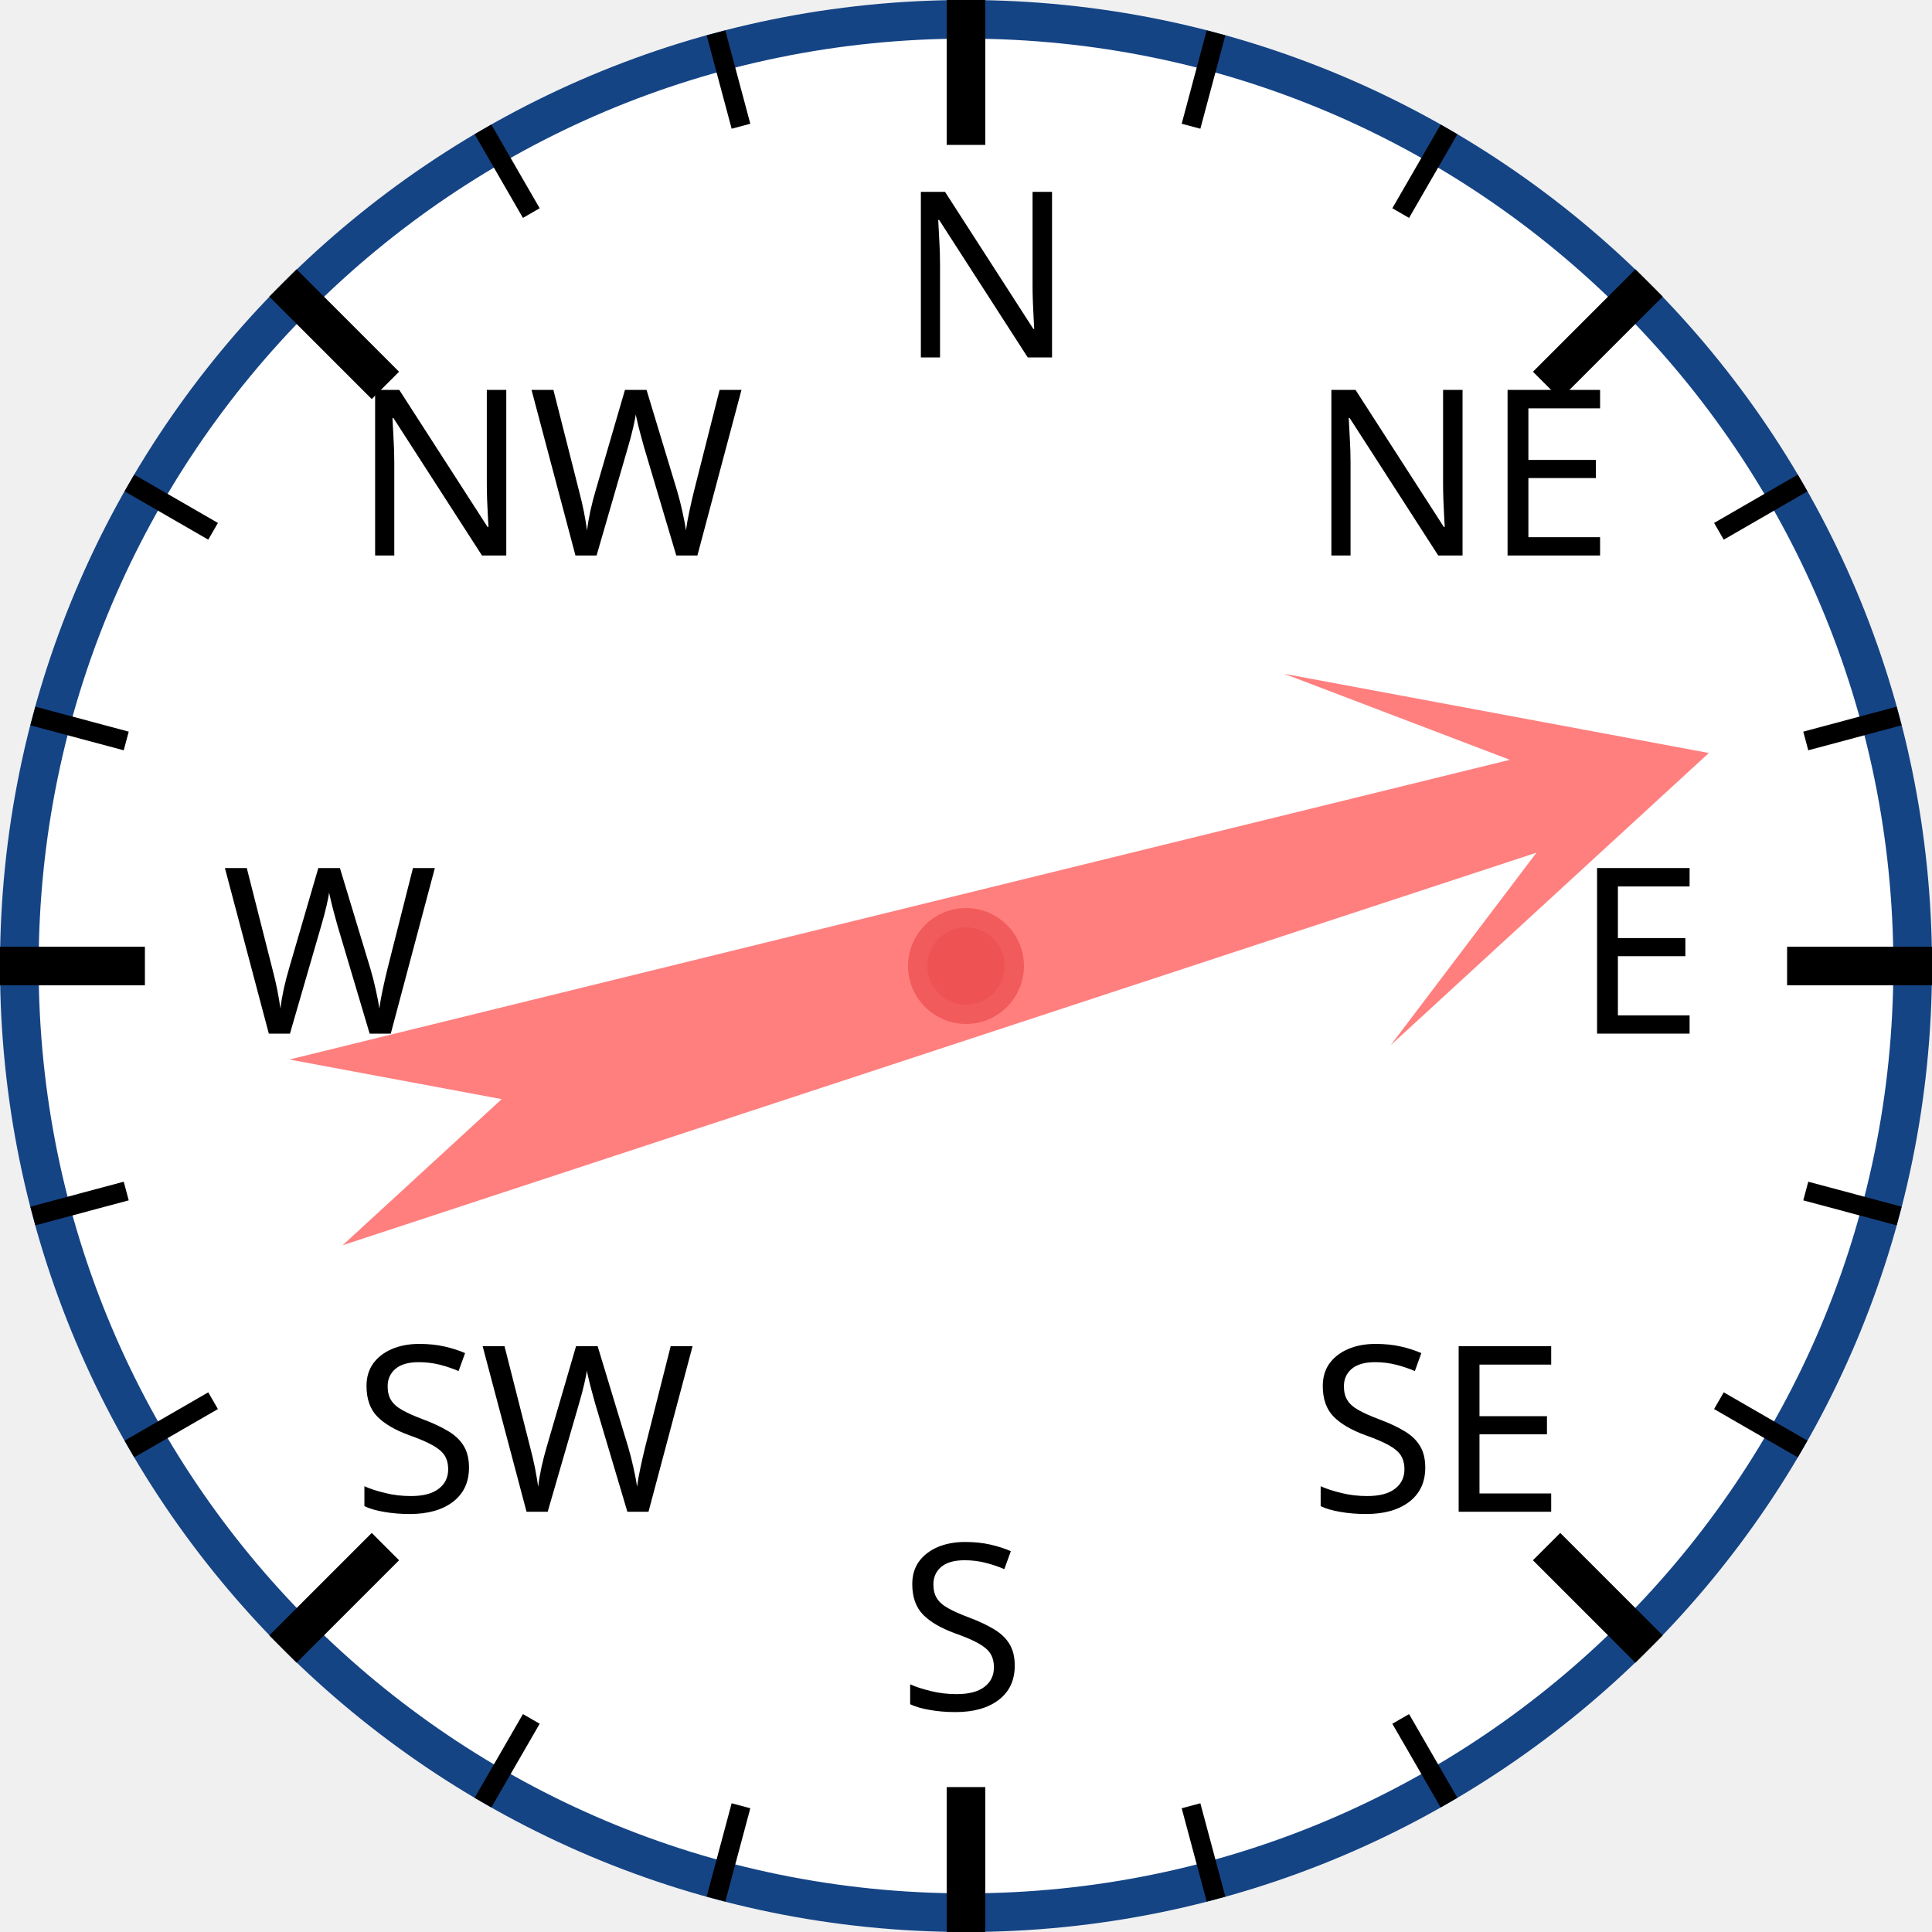
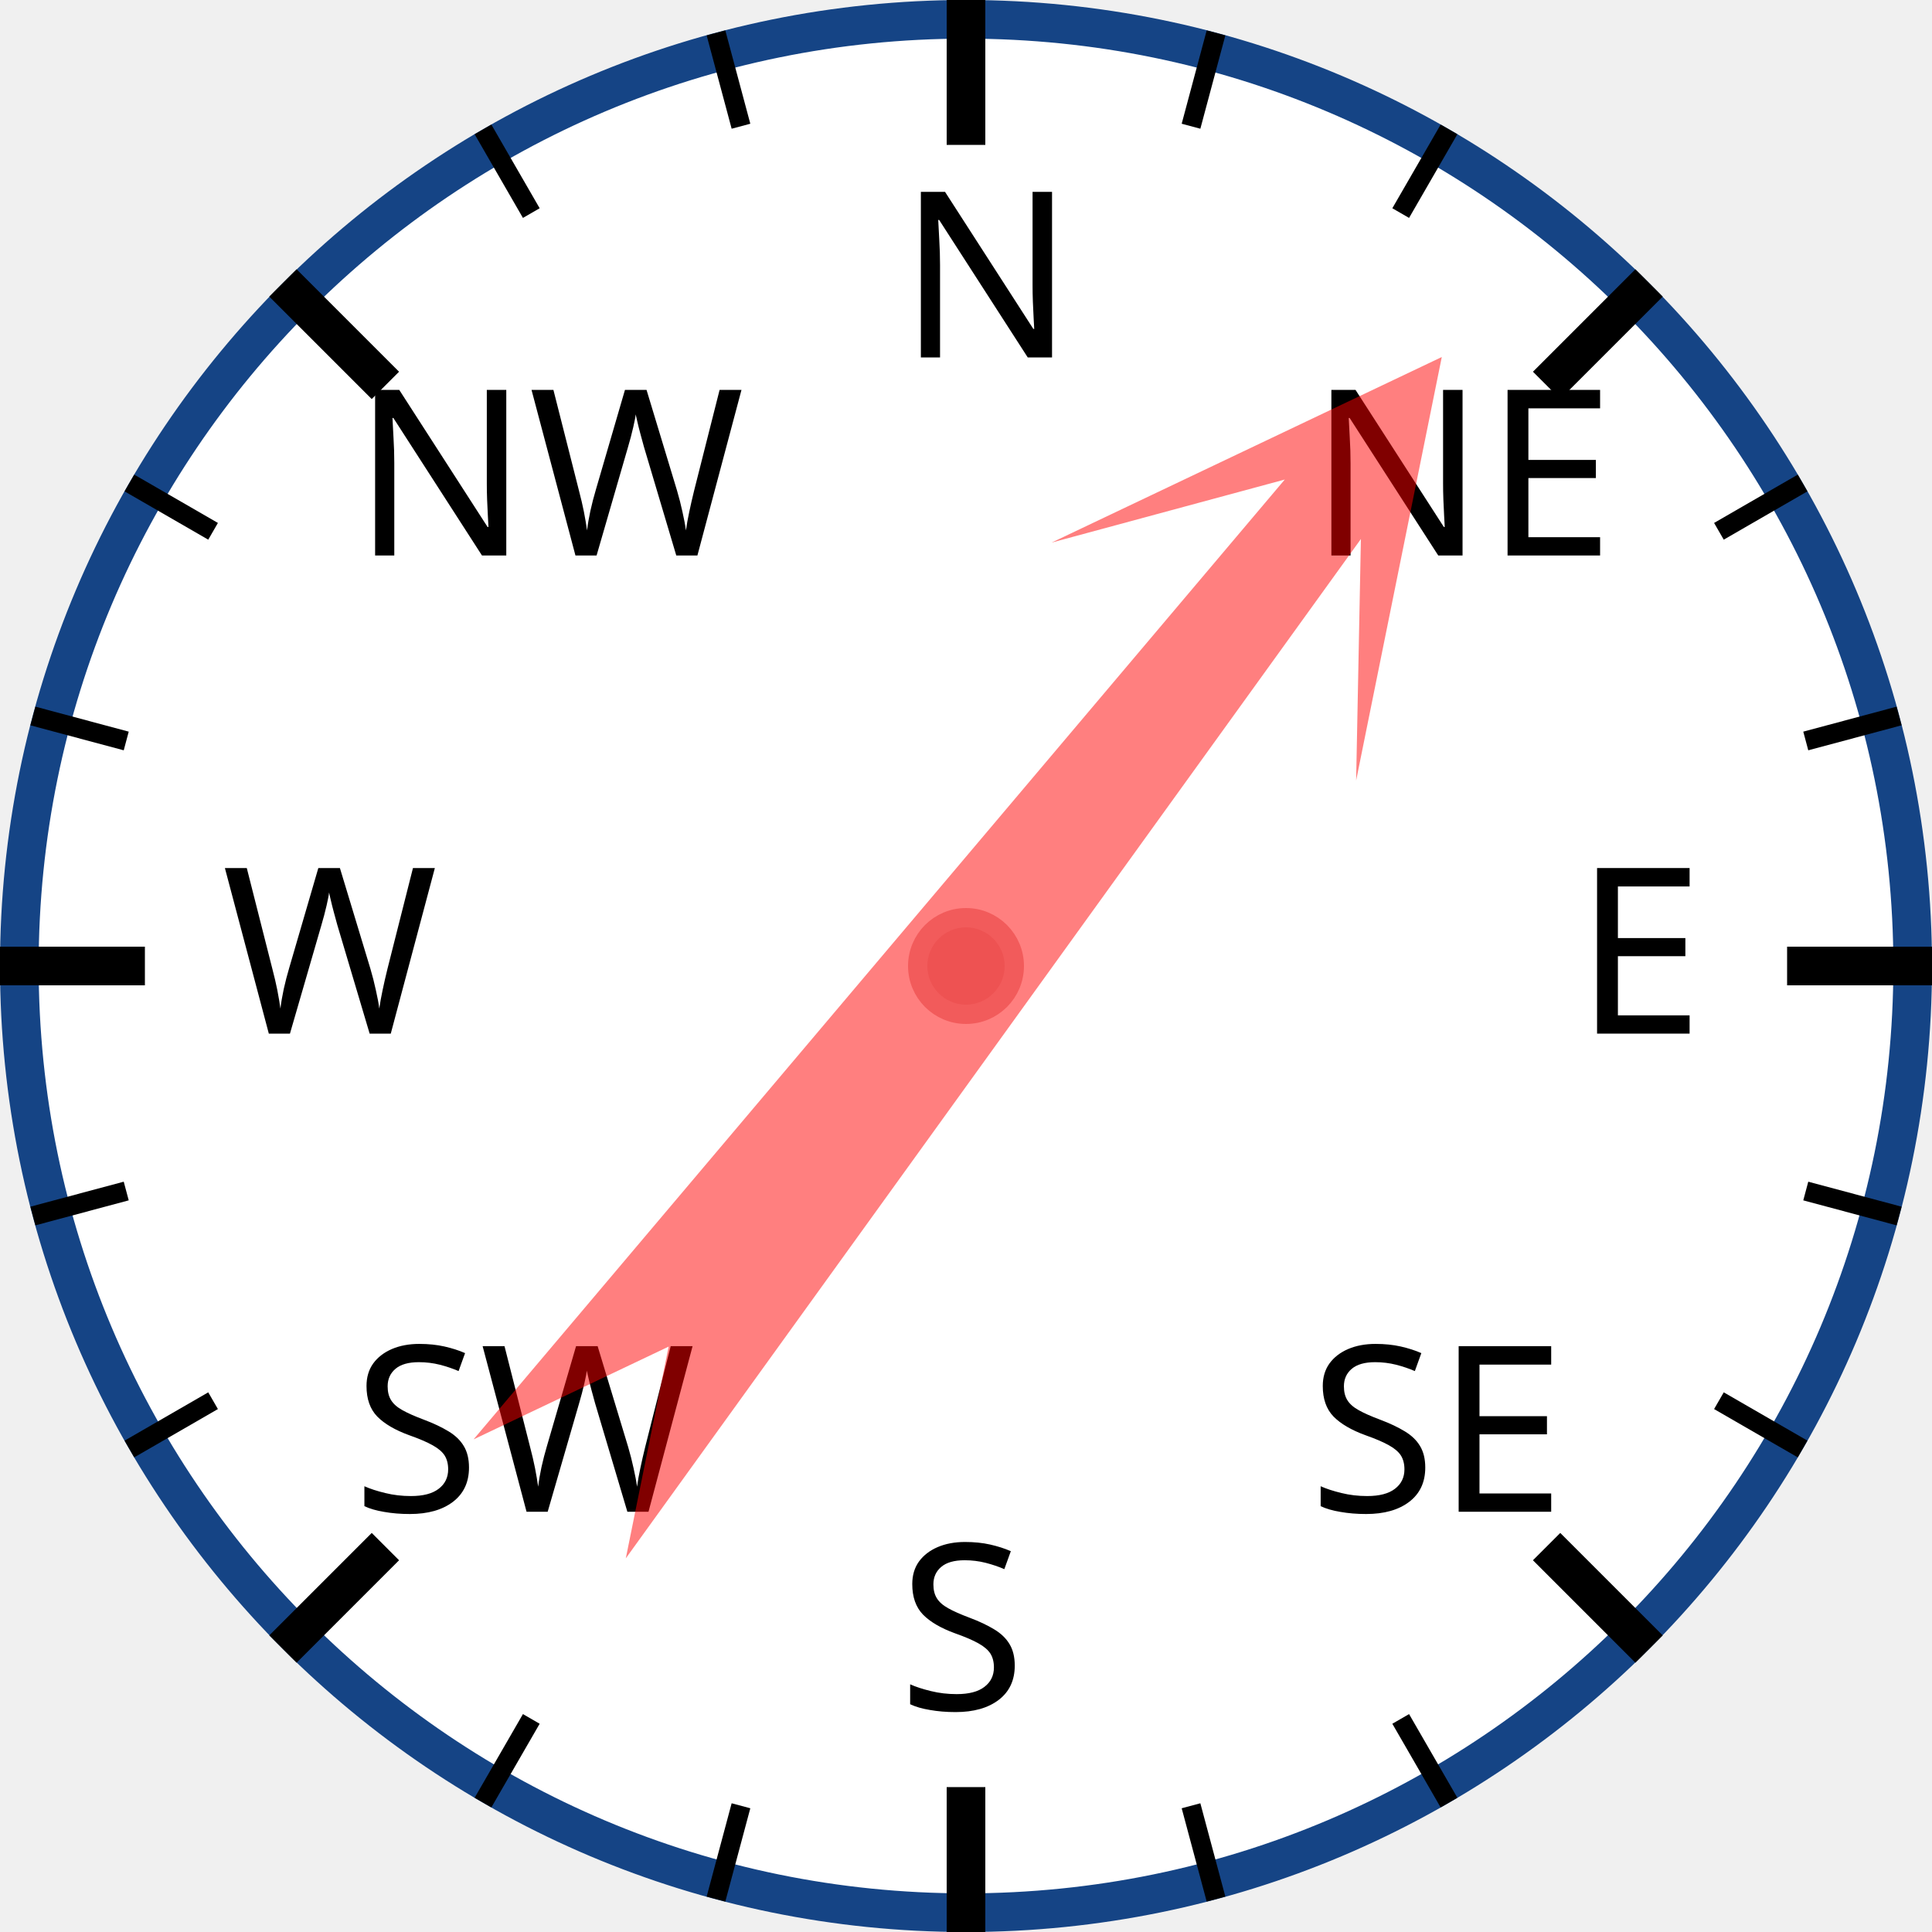
<svg xmlns="http://www.w3.org/2000/svg" width="120px" height="120px" viewBox="0 0 200 200">
  <circle cx="100" cy="100" r="98" style="fill: white; stroke: #154485; stroke-width: 4;" />
  <text x="93.0" y="37.0" style="font-family: sans-serif; font-size: 18pt;">N</text>
  <line x1="100.0" y1="0.0" x2="100.0" y2="15.0" style="stroke: black; stroke-width: 4;" />
  <line x1="74.118" y1="3.407" x2="76.706" y2="13.067" style="stroke: black; stroke-width: 2;" />
  <line x1="50" y1="13.397" x2="55" y2="22.058" style="stroke: black; stroke-width: 2;" />
  <text x="36.503" y="57.503" style="font-family: sans-serif; font-size: 18pt;">NW</text>
  <line x1="29.289" y1="29.289" x2="39.896" y2="39.896" style="stroke: black; stroke-width: 4;" />
  <line x1="13.397" y1="50" x2="22.058" y2="55" style="stroke: black; stroke-width: 2;" />
  <line x1="3.407" y1="74.118" x2="13.067" y2="76.706" style="stroke: black; stroke-width: 2;" />
  <text x="23.0" y="107.0" style="font-family: sans-serif; font-size: 18pt;">W</text>
  <line x1="0.0" y1="100.0" x2="15.0" y2="100.0" style="stroke: black; stroke-width: 4;" />
  <line x1="3.407" y1="125.882" x2="13.067" y2="123.294" style="stroke: black; stroke-width: 2;" />
  <line x1="13.397" y1="150" x2="22.058" y2="145" style="stroke: black; stroke-width: 2;" />
  <text x="36.503" y="156.497" style="font-family: sans-serif; font-size: 18pt;">SW</text>
  <line x1="29.289" y1="170.711" x2="39.896" y2="160.104" style="stroke: black; stroke-width: 4;" />
  <line x1="50" y1="186.603" x2="55" y2="177.942" style="stroke: black; stroke-width: 2;" />
  <line x1="74.118" y1="196.593" x2="76.706" y2="186.933" style="stroke: black; stroke-width: 2;" />
  <text x="93" y="177.0" style="font-family: sans-serif; font-size: 18pt;">S</text>
  <line x1="100" y1="200.0" x2="100" y2="185.0" style="stroke: black; stroke-width: 4;" />
  <line x1="125.882" y1="196.593" x2="123.294" y2="186.933" style="stroke: black; stroke-width: 2;" />
  <line x1="150.0" y1="186.603" x2="145.0" y2="177.942" style="stroke: black; stroke-width: 2;" />
  <text x="135.497" y="156.497" style="font-family: sans-serif; font-size: 18pt;">SE</text>
  <line x1="170.711" y1="170.711" x2="160.104" y2="160.104" style="stroke: black; stroke-width: 4;" />
  <line x1="186.603" y1="150" x2="177.942" y2="145" style="stroke: black; stroke-width: 2;" />
  <line x1="196.593" y1="125.882" x2="186.933" y2="123.294" style="stroke: black; stroke-width: 2;" />
  <text x="163.0" y="107" style="font-family: sans-serif; font-size: 18pt;">E</text>
  <line x1="200.0" y1="100" x2="185.0" y2="100" style="stroke: black; stroke-width: 4;" />
  <line x1="196.593" y1="74.118" x2="186.933" y2="76.706" style="stroke: black; stroke-width: 2;" />
  <line x1="186.603" y1="50" x2="177.942" y2="55" style="stroke: black; stroke-width: 2;" />
  <text x="135.497" y="57.503" style="font-family: sans-serif; font-size: 18pt;">NE</text>
  <line x1="170.711" y1="29.289" x2="160.104" y2="39.896" style="stroke: black; stroke-width: 4;" />
  <line x1="150" y1="13.397" x2="145" y2="22.058" style="stroke: black; stroke-width: 2;" />
  <line x1="125.882" y1="3.407" x2="123.294" y2="13.067" style="stroke: black; stroke-width: 2;" />
-   <polygon points="100 20 120 60 105 40 110 170 100 150 90 170 95 40 80 60" style="fill: red; fill-opacity: 0.5;" transform="rotate(74,100,100)" />
+   <polygon points="100 20 120 60 105 40 110 170 100 150 90 170 95 40 80 60" style="fill: red; fill-opacity: 0.5;" transform="rotate(38,100,100)" />
  <circle cx="100" cy="100" r="5" style="fill: #EE5252; stroke: #F25B5B; stroke-width: 2;" />
</svg>
